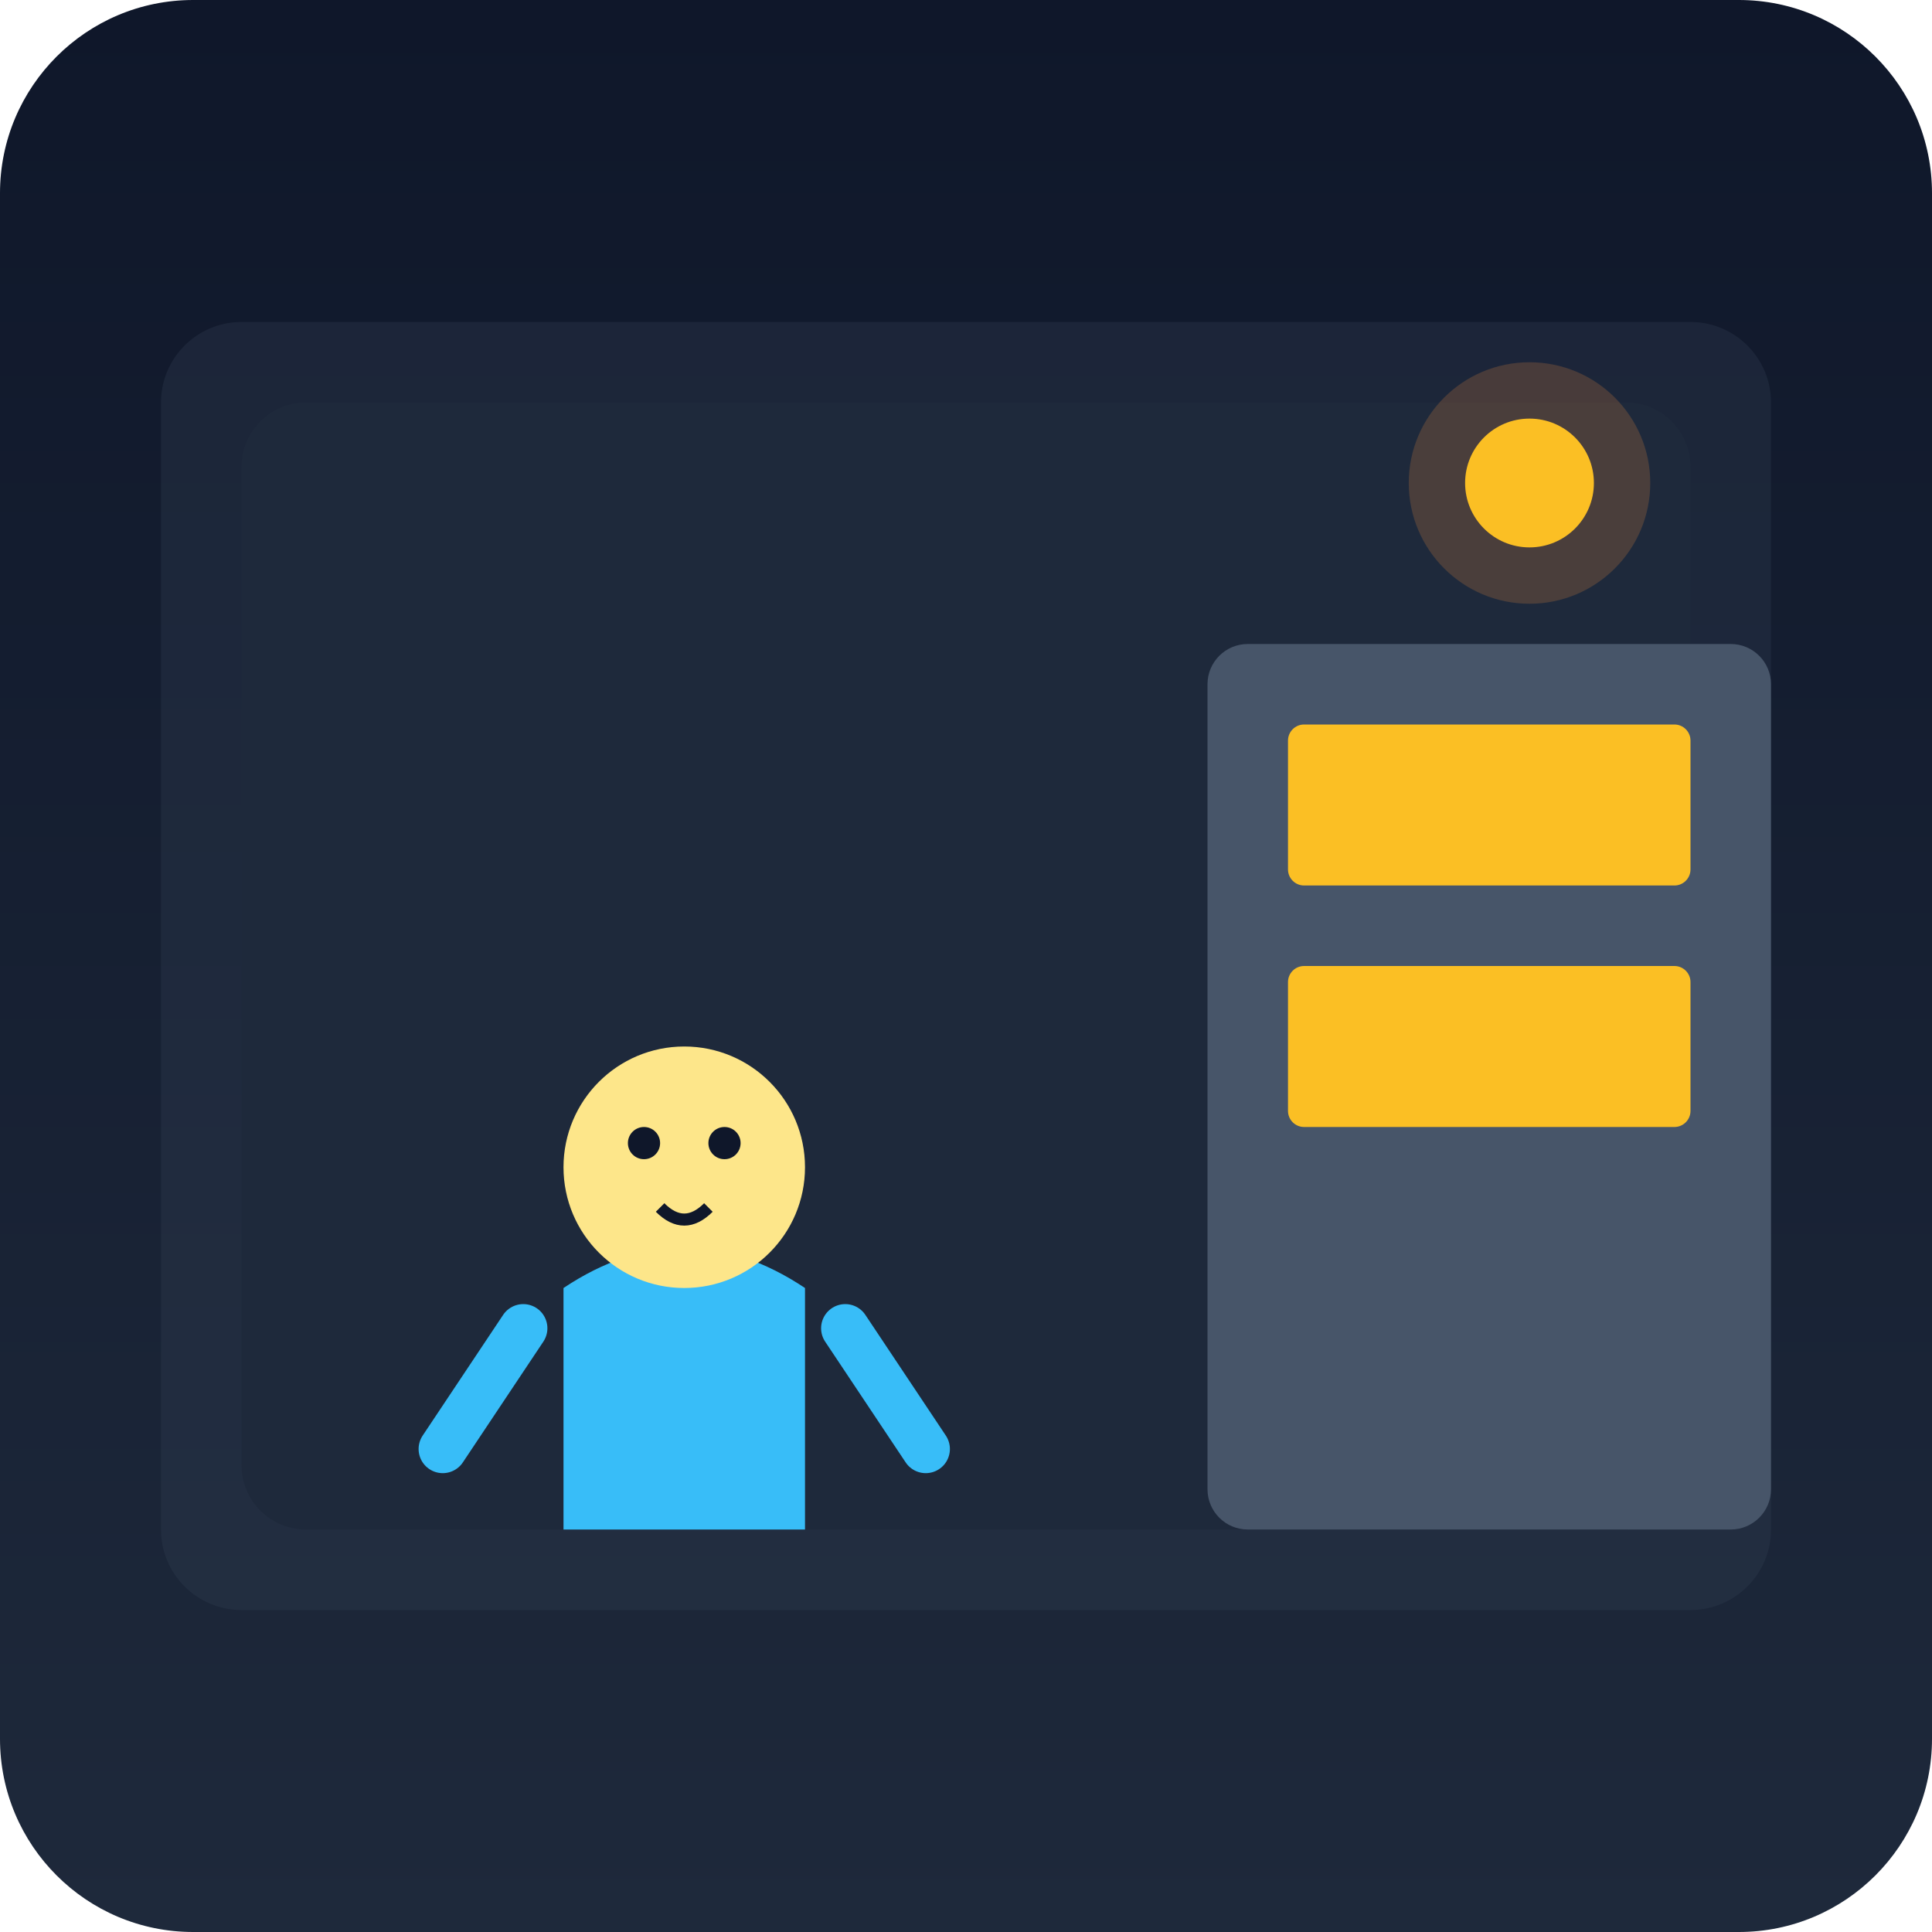
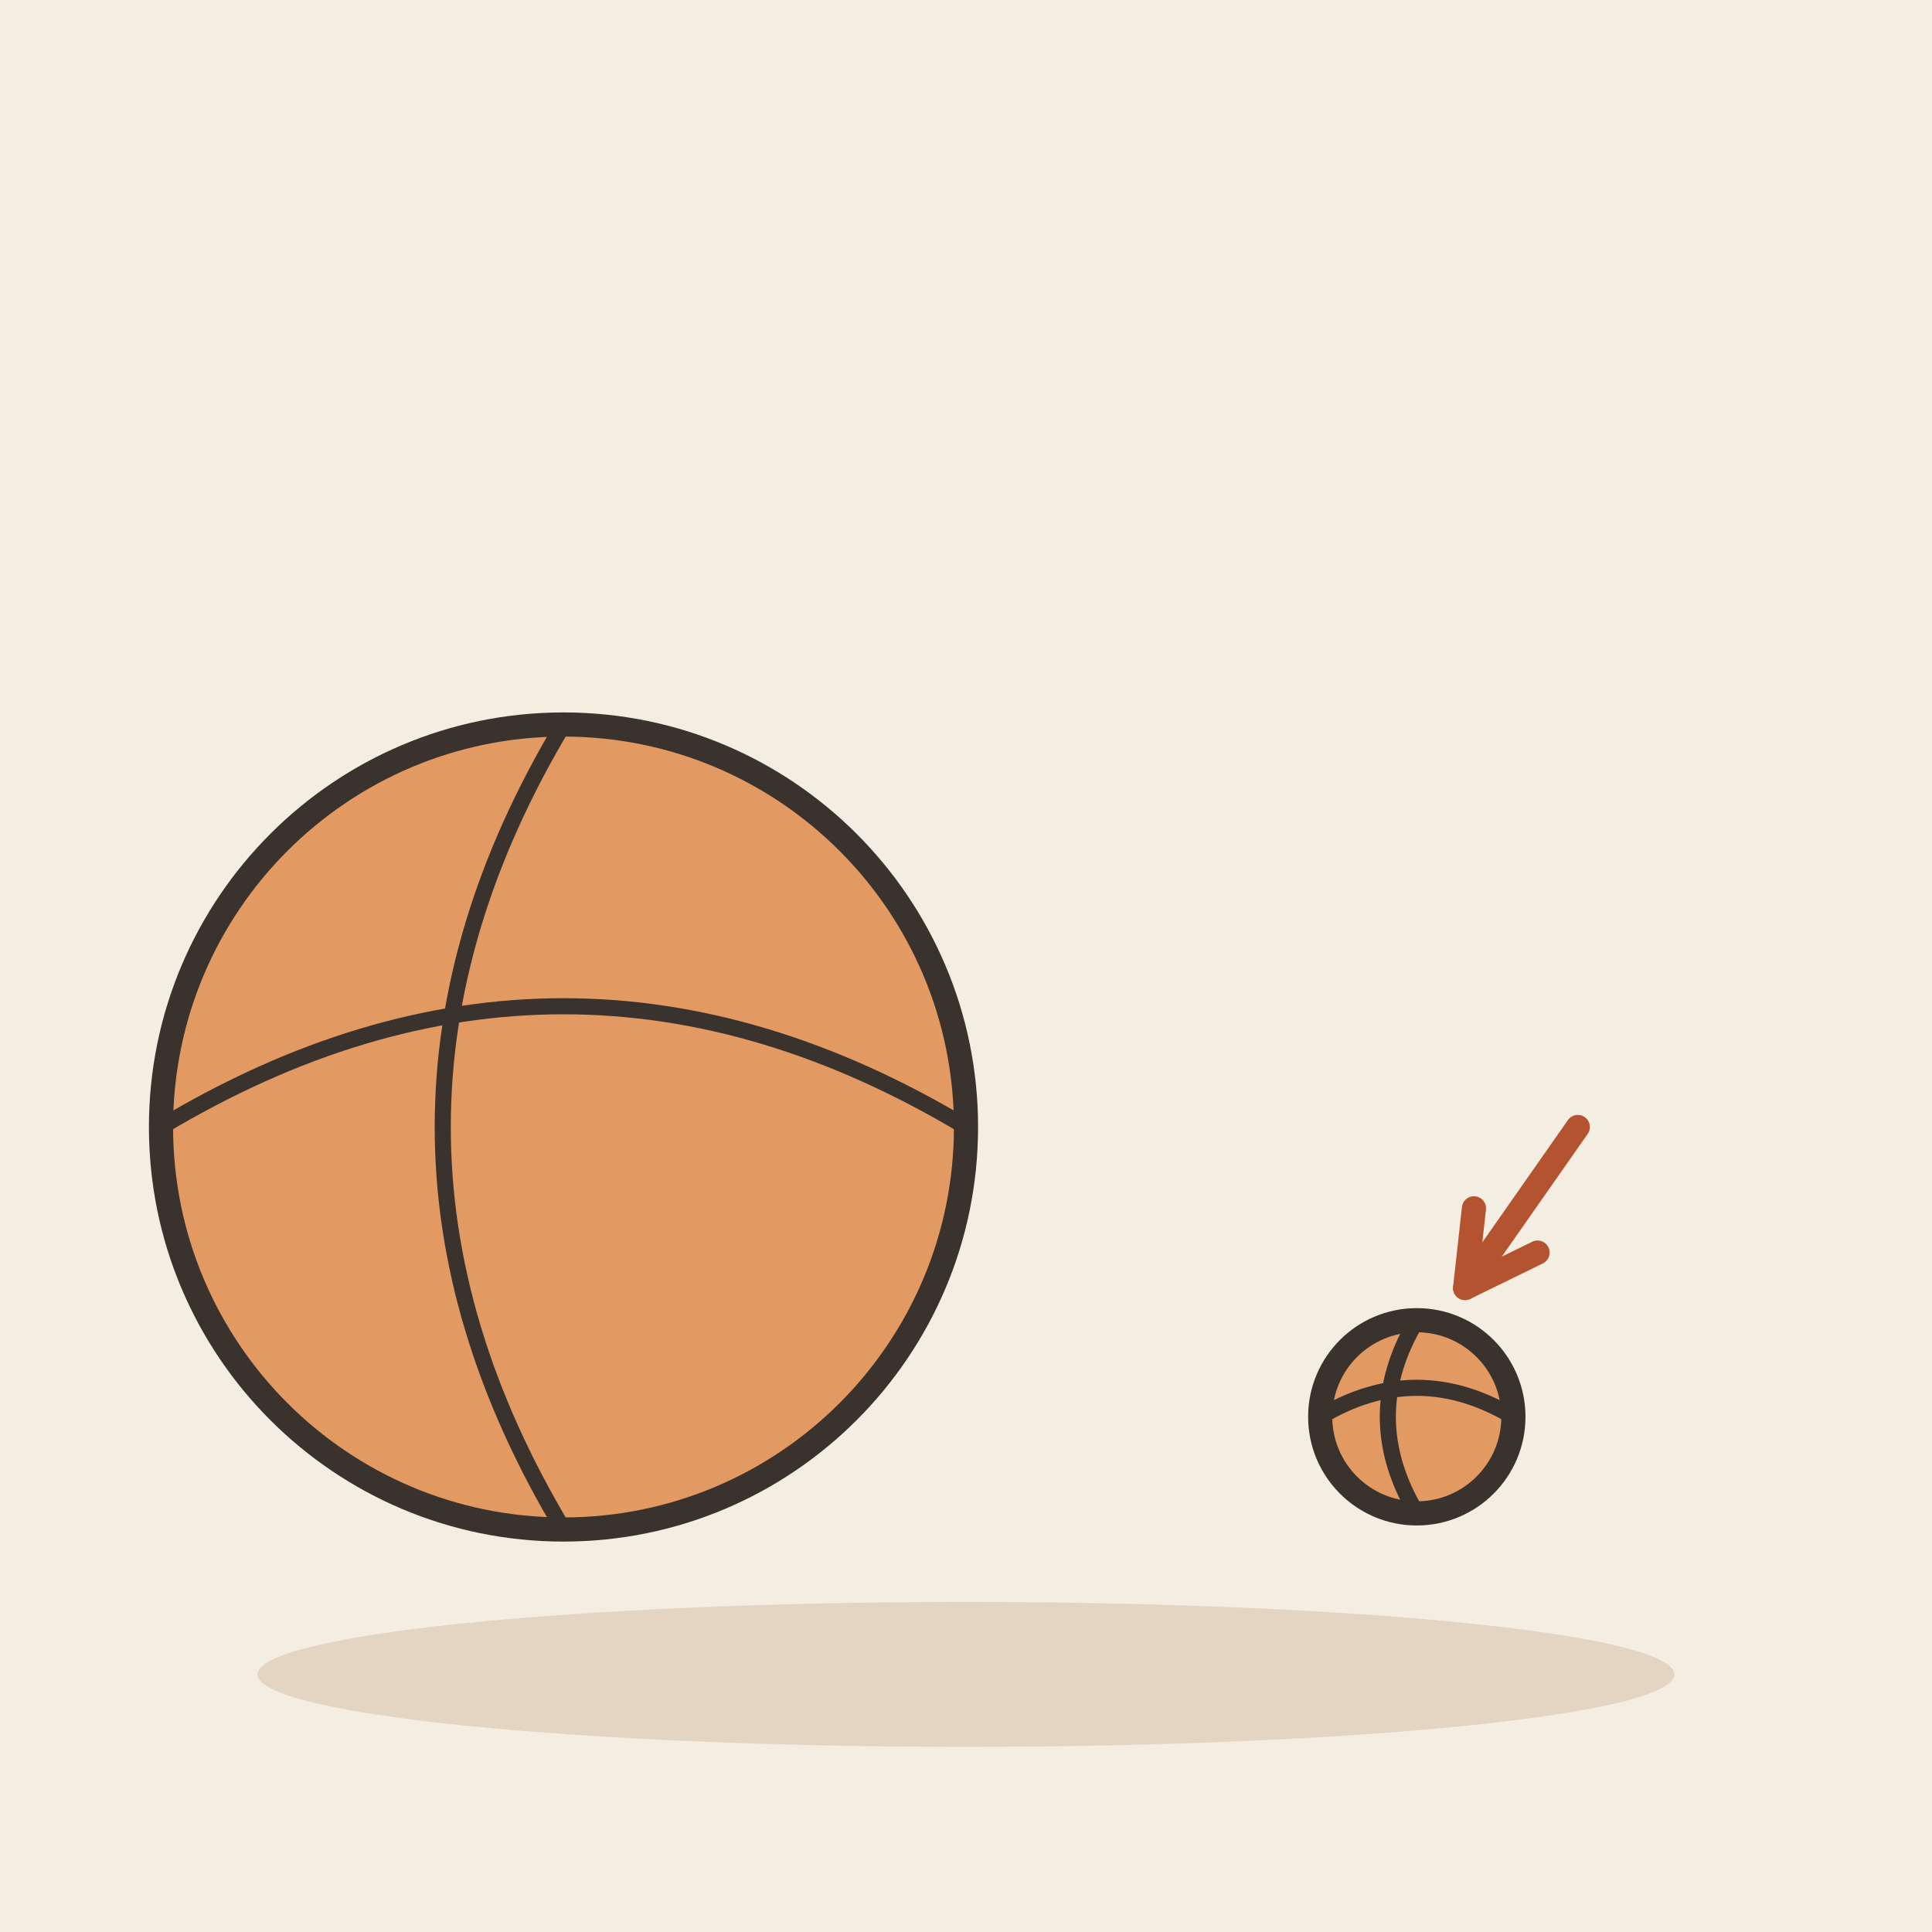
- <svg xmlns="http://www.w3.org/2000/svg" viewBox="0 0 240 240">
-   <defs>
-     <linearGradient id="bgGrad" x1="0" y1="0" x2="0" y2="240" gradientUnits="userSpaceOnUse">
-       <stop offset="0%" stop-color="#0f172a" />
-       <stop offset="100%" stop-color="#1e293b" />
-     </linearGradient>
-   </defs>
-   <rect width="240" height="240" rx="24" fill="url(#bgGrad)" />
-   <rect x="20" y="40" width="200" height="160" rx="10" fill="#334155" opacity="0.3" />
-   <rect x="30" y="50" width="180" height="140" rx="8" fill="#1e293b" />
-   <rect x="150" y="80" width="70" height="110" rx="5" fill="#475569" />
-   <rect x="160" y="90" width="50" height="20" rx="2" fill="#fbbf24" />
-   <rect x="160" y="120" width="50" height="20" rx="2" fill="#fbbf24" />
-   <g transform="translate(60, 120)">
-     <path d="M10 70 Q 30 70 40 70 L 40 40 Q 25 30 10 40 Z" fill="#38bdf8" />
-     <circle cx="25" cy="25" r="15" fill="#fde68a" />
-     <circle cx="20" cy="22" r="2" fill="#0f172a" />
-     <circle cx="30" cy="22" r="2" fill="#0f172a" />
-     <path d="M22 30 Q 25 33 28 30" stroke="#0f172a" stroke-width="1.5" fill="none" />
-     <path d="M5 45 L -5 60" stroke="#38bdf8" stroke-width="6" stroke-linecap="round" />
-     <path d="M45 45 L 55 60" stroke="#38bdf8" stroke-width="6" stroke-linecap="round" />
-   </g>
-   <circle cx="190" cy="60" r="15" fill="#fb923c" opacity="0.2" />
-   <circle cx="190" cy="60" r="8" fill="#fbbf24" />
+ <svg xmlns="http://www.w3.org/2000/svg" viewBox="0 0 240 240" data-style="editorial">
+   <rect width="240" height="240" fill="#F4EDE2" />
+   <ellipse cx="120" cy="208" rx="88" ry="9" fill="#E3D5C1" />
+   <circle cx="70" cy="140" r="50" fill="#E39A62" stroke="#3A332D" stroke-width="3" stroke-linecap="round" stroke-linejoin="round" />
+   <path d="M20 140Q70 110 120 140" fill="none" stroke="#3A332D" stroke-width="2" stroke-linecap="round" stroke-linejoin="round" />
+   <path d="M70 90Q40 140 70 190" fill="none" stroke="#3A332D" stroke-width="2" stroke-linecap="round" stroke-linejoin="round" />
+   <circle cx="176" cy="176" r="12" fill="#E39A62" stroke="#3A332D" stroke-width="3" stroke-linecap="round" stroke-linejoin="round" />
+   <path d="M164 176Q176 168.8 188 176" fill="none" stroke="#3A332D" stroke-width="2" stroke-linecap="round" stroke-linejoin="round" />
+   <path d="M176 164Q168.8 176 176 188" fill="none" stroke="#3A332D" stroke-width="2" stroke-linecap="round" stroke-linejoin="round" />
+   <path d="M196 140L182 160" stroke="#B4532F" stroke-width="3" stroke-linecap="round" fill="none" />
+   <path d="M183.1 150.1L182 160L191.0 155.6" fill="none" stroke="#B4532F" stroke-width="3" stroke-linecap="round" stroke-linejoin="round" />
</svg>
